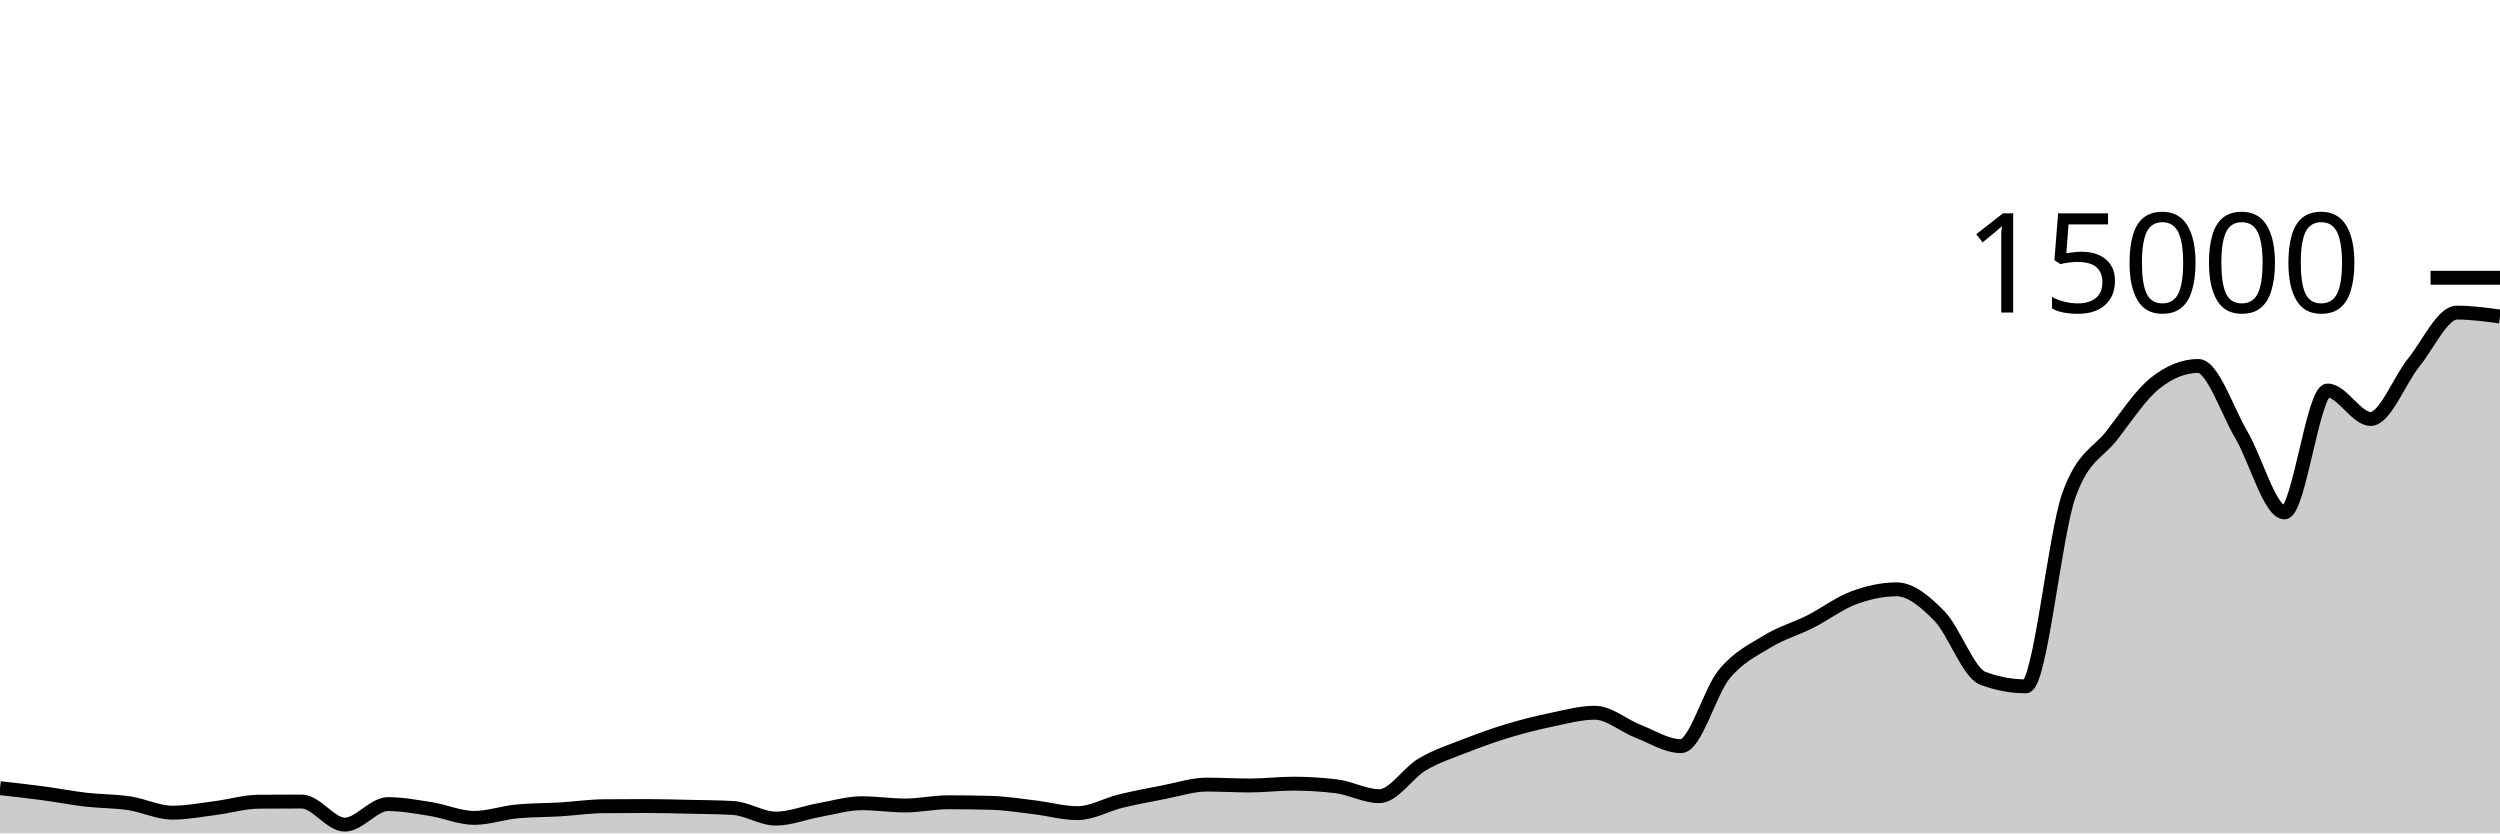
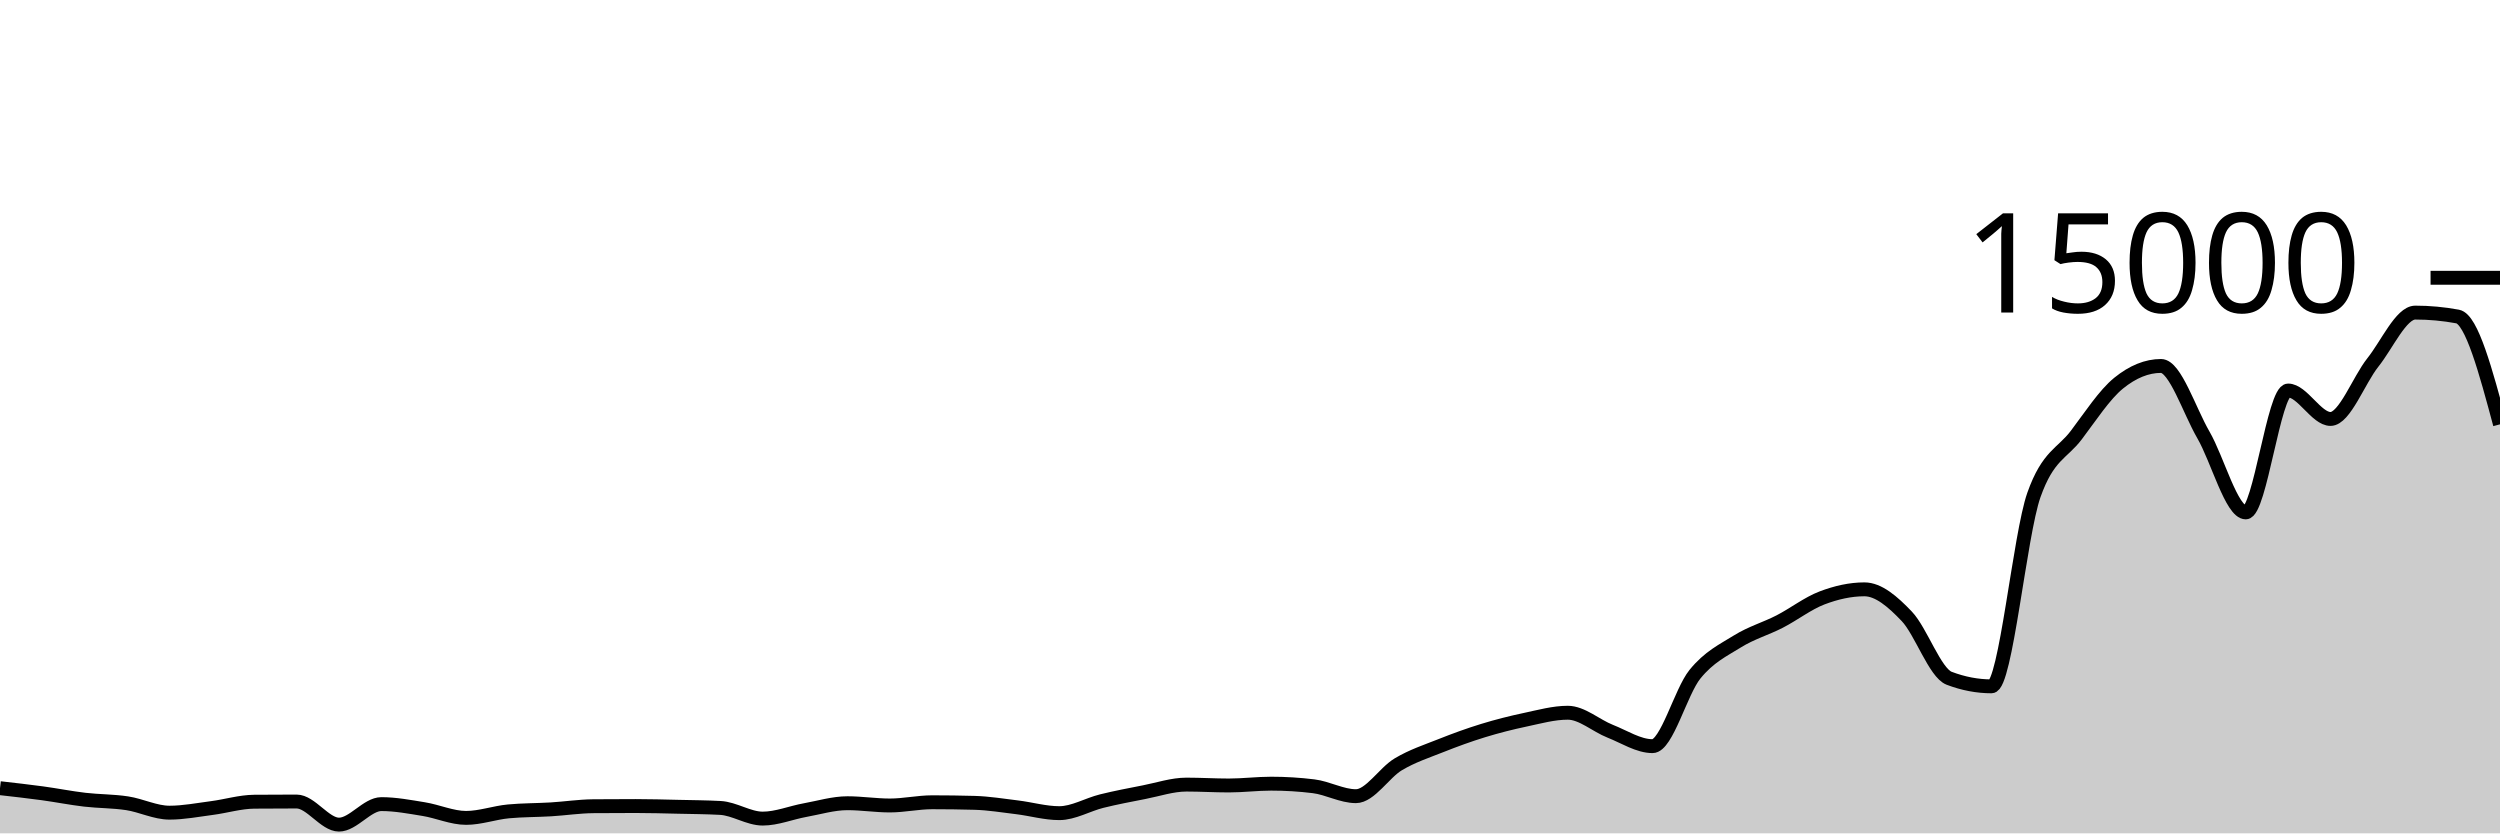
<svg xmlns="http://www.w3.org/2000/svg" viewBox="0 0 180 60">
  <g transform="translate(0,20)">
-     <path class="area" fill="rgba(0, 0, 0, 0.2)" d="M0,36.749C1.034,36.864,2.069,36.979,3.103,37.117C4.138,37.256,5.172,37.459,6.207,37.579C7.241,37.698,8.276,37.679,9.31,37.835C10.345,37.99,11.379,38.512,12.414,38.512C13.448,38.512,14.483,38.31,15.517,38.179C16.552,38.047,17.586,37.732,18.621,37.723C19.655,37.714,20.69,37.709,21.724,37.709C22.759,37.709,23.793,39.373,24.828,39.373C25.862,39.373,26.897,37.896,27.931,37.896C28.966,37.896,30,38.091,31.034,38.256C32.069,38.421,33.103,38.888,34.138,38.888C35.172,38.888,36.207,38.515,37.241,38.419C38.276,38.323,39.31,38.336,40.345,38.275C41.379,38.213,42.414,38.057,43.448,38.048C44.483,38.039,45.517,38.035,46.552,38.035C47.586,38.035,48.621,38.065,49.655,38.088C50.69,38.111,51.724,38.116,52.759,38.171C53.793,38.226,54.828,38.939,55.862,38.939C56.897,38.939,57.931,38.512,58.966,38.328C60,38.144,61.034,37.832,62.069,37.832C63.103,37.832,64.138,37.995,65.172,37.995C66.207,37.995,67.241,37.763,68.276,37.763C69.31,37.763,70.345,37.777,71.379,37.805C72.414,37.834,73.448,38.002,74.483,38.125C75.517,38.249,76.552,38.547,77.586,38.547C78.621,38.547,79.655,37.932,80.69,37.68C81.724,37.428,82.759,37.236,83.793,37.037C84.828,36.839,85.862,36.491,86.897,36.491C87.931,36.491,88.966,36.555,90,36.555C91.034,36.555,92.069,36.424,93.103,36.424C94.138,36.424,95.172,36.486,96.207,36.611C97.241,36.735,98.276,37.325,99.31,37.325C100.345,37.325,101.379,35.635,102.414,35.029C103.448,34.424,104.483,34.095,105.517,33.691C106.552,33.286,107.586,32.915,108.621,32.603C109.655,32.291,110.69,32.033,111.724,31.819C112.759,31.604,113.793,31.317,114.828,31.317C115.862,31.317,116.897,32.247,117.931,32.648C118.966,33.049,120,33.723,121.034,33.723C122.069,33.723,123.103,29.803,124.138,28.547C125.172,27.291,126.207,26.819,127.241,26.187C128.276,25.554,129.31,25.275,130.345,24.752C131.379,24.229,132.414,23.437,133.448,23.051C134.483,22.664,135.517,22.432,136.552,22.432C137.586,22.432,138.621,23.309,139.655,24.376C140.69,25.443,141.724,28.447,142.759,28.835C143.793,29.222,144.828,29.416,145.862,29.416C146.897,29.416,147.931,18.51,148.966,15.637C150,12.764,151.034,12.67,152.069,11.328C153.103,9.986,154.138,8.412,155.172,7.587C156.207,6.762,157.241,6.349,158.276,6.349C159.31,6.349,160.345,9.555,161.379,11.312C162.414,13.069,163.448,16.893,164.483,16.893C165.517,16.893,166.552,8.117,167.586,8.117C168.621,8.117,169.655,10.165,170.69,10.165C171.724,10.165,172.759,7.372,173.793,6.096C174.828,4.82,175.862,2.507,176.897,2.507C177.931,2.507,178.966,2.648,180,2.789L180,40C178.966,40,177.931,40,176.897,40C175.862,40,174.828,40,173.793,40C172.759,40,171.724,40,170.69,40C169.655,40,168.621,40,167.586,40C166.552,40,165.517,40,164.483,40C163.448,40,162.414,40,161.379,40C160.345,40,159.31,40,158.276,40C157.241,40,156.207,40,155.172,40C154.138,40,153.103,40,152.069,40C151.034,40,150,40,148.966,40C147.931,40,146.897,40,145.862,40C144.828,40,143.793,40,142.759,40C141.724,40,140.69,40,139.655,40C138.621,40,137.586,40,136.552,40C135.517,40,134.483,40,133.448,40C132.414,40,131.379,40,130.345,40C129.31,40,128.276,40,127.241,40C126.207,40,125.172,40,124.138,40C123.103,40,122.069,40,121.034,40C120,40,118.966,40,117.931,40C116.897,40,115.862,40,114.828,40C113.793,40,112.759,40,111.724,40C110.69,40,109.655,40,108.621,40C107.586,40,106.552,40,105.517,40C104.483,40,103.448,40,102.414,40C101.379,40,100.345,40,99.31,40C98.276,40,97.241,40,96.207,40C95.172,40,94.138,40,93.103,40C92.069,40,91.034,40,90,40C88.966,40,87.931,40,86.897,40C85.862,40,84.828,40,83.793,40C82.759,40,81.724,40,80.69,40C79.655,40,78.621,40,77.586,40C76.552,40,75.517,40,74.483,40C73.448,40,72.414,40,71.379,40C70.345,40,69.31,40,68.276,40C67.241,40,66.207,40,65.172,40C64.138,40,63.103,40,62.069,40C61.034,40,60,40,58.966,40C57.931,40,56.897,40,55.862,40C54.828,40,53.793,40,52.759,40C51.724,40,50.69,40,49.655,40C48.621,40,47.586,40,46.552,40C45.517,40,44.483,40,43.448,40C42.414,40,41.379,40,40.345,40C39.31,40,38.276,40,37.241,40C36.207,40,35.172,40,34.138,40C33.103,40,32.069,40,31.034,40C30,40,28.966,40,27.931,40C26.897,40,25.862,40,24.828,40C23.793,40,22.759,40,21.724,40C20.69,40,19.655,40,18.621,40C17.586,40,16.552,40,15.517,40C14.483,40,13.448,40,12.414,40C11.379,40,10.345,40,9.31,40C8.276,40,7.241,40,6.207,40C5.172,40,4.138,40,3.103,40C2.069,40,1.034,40,0,40Z" />
-     <path class="line" stroke="black" fill="none" d="M0,36.749C1.034,36.864,2.069,36.979,3.103,37.117C4.138,37.256,5.172,37.459,6.207,37.579C7.241,37.698,8.276,37.679,9.31,37.835C10.345,37.99,11.379,38.512,12.414,38.512C13.448,38.512,14.483,38.31,15.517,38.179C16.552,38.047,17.586,37.732,18.621,37.723C19.655,37.714,20.69,37.709,21.724,37.709C22.759,37.709,23.793,39.373,24.828,39.373C25.862,39.373,26.897,37.896,27.931,37.896C28.966,37.896,30,38.091,31.034,38.256C32.069,38.421,33.103,38.888,34.138,38.888C35.172,38.888,36.207,38.515,37.241,38.419C38.276,38.323,39.31,38.336,40.345,38.275C41.379,38.213,42.414,38.057,43.448,38.048C44.483,38.039,45.517,38.035,46.552,38.035C47.586,38.035,48.621,38.065,49.655,38.088C50.69,38.111,51.724,38.116,52.759,38.171C53.793,38.226,54.828,38.939,55.862,38.939C56.897,38.939,57.931,38.512,58.966,38.328C60,38.144,61.034,37.832,62.069,37.832C63.103,37.832,64.138,37.995,65.172,37.995C66.207,37.995,67.241,37.763,68.276,37.763C69.31,37.763,70.345,37.777,71.379,37.805C72.414,37.834,73.448,38.002,74.483,38.125C75.517,38.249,76.552,38.547,77.586,38.547C78.621,38.547,79.655,37.932,80.69,37.68C81.724,37.428,82.759,37.236,83.793,37.037C84.828,36.839,85.862,36.491,86.897,36.491C87.931,36.491,88.966,36.555,90,36.555C91.034,36.555,92.069,36.424,93.103,36.424C94.138,36.424,95.172,36.486,96.207,36.611C97.241,36.735,98.276,37.325,99.31,37.325C100.345,37.325,101.379,35.635,102.414,35.029C103.448,34.424,104.483,34.095,105.517,33.691C106.552,33.286,107.586,32.915,108.621,32.603C109.655,32.291,110.69,32.033,111.724,31.819C112.759,31.604,113.793,31.317,114.828,31.317C115.862,31.317,116.897,32.247,117.931,32.648C118.966,33.049,120,33.723,121.034,33.723C122.069,33.723,123.103,29.803,124.138,28.547C125.172,27.291,126.207,26.819,127.241,26.187C128.276,25.554,129.31,25.275,130.345,24.752C131.379,24.229,132.414,23.437,133.448,23.051C134.483,22.664,135.517,22.432,136.552,22.432C137.586,22.432,138.621,23.309,139.655,24.376C140.69,25.443,141.724,28.447,142.759,28.835C143.793,29.222,144.828,29.416,145.862,29.416C146.897,29.416,147.931,18.51,148.966,15.637C150,12.764,151.034,12.67,152.069,11.328C153.103,9.986,154.138,8.412,155.172,7.587C156.207,6.762,157.241,6.349,158.276,6.349C159.31,6.349,160.345,9.555,161.379,11.312C162.414,13.069,163.448,16.893,164.483,16.893C165.517,16.893,166.552,8.117,167.586,8.117C168.621,8.117,169.655,10.165,170.69,10.165C171.724,10.165,172.759,7.372,173.793,6.096C174.828,4.82,175.862,2.507,176.897,2.507C177.931,2.507,178.966,2.648,180,2.789" />
+     <path class="area" fill="rgba(0, 0, 0, 0.2)" d="M0,36.749C1.017,36.864,2.034,36.979,3.051,37.117C4.068,37.256,5.085,37.459,6.102,37.579C7.119,37.698,8.136,37.679,9.153,37.835C10.169,37.99,11.186,38.512,12.203,38.512C13.22,38.512,14.237,38.31,15.254,38.179C16.271,38.047,17.288,37.732,18.305,37.723C19.322,37.714,20.339,37.709,21.356,37.709C22.373,37.709,23.39,39.373,24.407,39.373C25.424,39.373,26.441,37.896,27.458,37.896C28.475,37.896,29.492,38.091,30.508,38.256C31.525,38.421,32.542,38.888,33.559,38.888C34.576,38.888,35.593,38.515,36.61,38.419C37.627,38.323,38.644,38.336,39.661,38.275C40.678,38.213,41.695,38.057,42.712,38.048C43.729,38.039,44.746,38.035,45.763,38.035C46.78,38.035,47.797,38.065,48.814,38.088C49.831,38.111,50.847,38.116,51.864,38.171C52.881,38.226,53.898,38.939,54.915,38.939C55.932,38.939,56.949,38.512,57.966,38.328C58.983,38.144,60,37.832,61.017,37.832C62.034,37.832,63.051,37.995,64.068,37.995C65.085,37.995,66.102,37.763,67.119,37.763C68.136,37.763,69.153,37.777,70.169,37.805C71.186,37.834,72.203,38.002,73.22,38.125C74.237,38.249,75.254,38.547,76.271,38.547C77.288,38.547,78.305,37.932,79.322,37.68C80.339,37.428,81.356,37.236,82.373,37.037C83.39,36.839,84.407,36.491,85.424,36.491C86.441,36.491,87.458,36.555,88.475,36.555C89.492,36.555,90.508,36.424,91.525,36.424C92.542,36.424,93.559,36.486,94.576,36.611C95.593,36.735,96.61,37.325,97.627,37.325C98.644,37.325,99.661,35.635,100.678,35.029C101.695,34.424,102.712,34.095,103.729,33.691C104.746,33.286,105.763,32.915,106.78,32.603C107.797,32.291,108.814,32.033,109.831,31.819C110.847,31.604,111.864,31.317,112.881,31.317C113.898,31.317,114.915,32.247,115.932,32.648C116.949,33.049,117.966,33.723,118.983,33.723C120,33.723,121.017,29.803,122.034,28.547C123.051,27.291,124.068,26.819,125.085,26.187C126.102,25.554,127.119,25.275,128.136,24.752C129.153,24.229,130.169,23.437,131.186,23.051C132.203,22.664,133.22,22.432,134.237,22.432C135.254,22.432,136.271,23.309,137.288,24.376C138.305,25.443,139.322,28.447,140.339,28.835C141.356,29.222,142.373,29.416,143.39,29.416C144.407,29.416,145.424,18.51,146.441,15.637C147.458,12.764,148.475,12.67,149.492,11.328C150.508,9.986,151.525,8.412,152.542,7.587C153.559,6.762,154.576,6.349,155.593,6.349C156.61,6.349,157.627,9.555,158.644,11.312C159.661,13.069,160.678,16.893,161.695,16.893C162.712,16.893,163.729,8.117,164.746,8.117C165.763,8.117,166.78,10.165,167.797,10.165C168.814,10.165,169.831,7.372,170.847,6.096C171.864,4.82,172.881,2.507,173.898,2.507C174.915,2.507,175.932,2.601,176.949,2.789C177.966,2.978,178.983,6.765,180,10.552L180,40C178.983,40,177.966,40,176.949,40C175.932,40,174.915,40,173.898,40C172.881,40,171.864,40,170.847,40C169.831,40,168.814,40,167.797,40C166.78,40,165.763,40,164.746,40C163.729,40,162.712,40,161.695,40C160.678,40,159.661,40,158.644,40C157.627,40,156.61,40,155.593,40C154.576,40,153.559,40,152.542,40C151.525,40,150.508,40,149.492,40C148.475,40,147.458,40,146.441,40C145.424,40,144.407,40,143.39,40C142.373,40,141.356,40,140.339,40C139.322,40,138.305,40,137.288,40C136.271,40,135.254,40,134.237,40C133.22,40,132.203,40,131.186,40C130.169,40,129.153,40,128.136,40C127.119,40,126.102,40,125.085,40C124.068,40,123.051,40,122.034,40C121.017,40,120,40,118.983,40C117.966,40,116.949,40,115.932,40C114.915,40,113.898,40,112.881,40C111.864,40,110.847,40,109.831,40C108.814,40,107.797,40,106.78,40C105.763,40,104.746,40,103.729,40C102.712,40,101.695,40,100.678,40C99.661,40,98.644,40,97.627,40C96.61,40,95.593,40,94.576,40C93.559,40,92.542,40,91.525,40C90.508,40,89.492,40,88.475,40C87.458,40,86.441,40,85.424,40C84.407,40,83.39,40,82.373,40C81.356,40,80.339,40,79.322,40C78.305,40,77.288,40,76.271,40C75.254,40,74.237,40,73.22,40C72.203,40,71.186,40,70.169,40C69.153,40,68.136,40,67.119,40C66.102,40,65.085,40,64.068,40C63.051,40,62.034,40,61.017,40C60,40,58.983,40,57.966,40C56.949,40,55.932,40,54.915,40C53.898,40,52.881,40,51.864,40C50.847,40,49.831,40,48.814,40C47.797,40,46.78,40,45.763,40C44.746,40,43.729,40,42.712,40C41.695,40,40.678,40,39.661,40C38.644,40,37.627,40,36.61,40C35.593,40,34.576,40,33.559,40C32.542,40,31.525,40,30.508,40C29.492,40,28.475,40,27.458,40C26.441,40,25.424,40,24.407,40C23.39,40,22.373,40,21.356,40C20.339,40,19.322,40,18.305,40C17.288,40,16.271,40,15.254,40C14.237,40,13.22,40,12.203,40C11.186,40,10.169,40,9.153,40C8.136,40,7.119,40,6.102,40C5.085,40,4.068,40,3.051,40C2.034,40,1.017,40,0,40Z" />
+     <path class="line" stroke="black" fill="none" d="M0,36.749C1.017,36.864,2.034,36.979,3.051,37.117C4.068,37.256,5.085,37.459,6.102,37.579C7.119,37.698,8.136,37.679,9.153,37.835C10.169,37.99,11.186,38.512,12.203,38.512C13.22,38.512,14.237,38.31,15.254,38.179C16.271,38.047,17.288,37.732,18.305,37.723C19.322,37.714,20.339,37.709,21.356,37.709C22.373,37.709,23.39,39.373,24.407,39.373C25.424,39.373,26.441,37.896,27.458,37.896C28.475,37.896,29.492,38.091,30.508,38.256C31.525,38.421,32.542,38.888,33.559,38.888C34.576,38.888,35.593,38.515,36.61,38.419C37.627,38.323,38.644,38.336,39.661,38.275C40.678,38.213,41.695,38.057,42.712,38.048C43.729,38.039,44.746,38.035,45.763,38.035C46.78,38.035,47.797,38.065,48.814,38.088C49.831,38.111,50.847,38.116,51.864,38.171C52.881,38.226,53.898,38.939,54.915,38.939C55.932,38.939,56.949,38.512,57.966,38.328C58.983,38.144,60,37.832,61.017,37.832C62.034,37.832,63.051,37.995,64.068,37.995C65.085,37.995,66.102,37.763,67.119,37.763C68.136,37.763,69.153,37.777,70.169,37.805C71.186,37.834,72.203,38.002,73.22,38.125C74.237,38.249,75.254,38.547,76.271,38.547C77.288,38.547,78.305,37.932,79.322,37.68C80.339,37.428,81.356,37.236,82.373,37.037C83.39,36.839,84.407,36.491,85.424,36.491C86.441,36.491,87.458,36.555,88.475,36.555C89.492,36.555,90.508,36.424,91.525,36.424C92.542,36.424,93.559,36.486,94.576,36.611C95.593,36.735,96.61,37.325,97.627,37.325C98.644,37.325,99.661,35.635,100.678,35.029C101.695,34.424,102.712,34.095,103.729,33.691C104.746,33.286,105.763,32.915,106.78,32.603C107.797,32.291,108.814,32.033,109.831,31.819C110.847,31.604,111.864,31.317,112.881,31.317C113.898,31.317,114.915,32.247,115.932,32.648C116.949,33.049,117.966,33.723,118.983,33.723C120,33.723,121.017,29.803,122.034,28.547C123.051,27.291,124.068,26.819,125.085,26.187C126.102,25.554,127.119,25.275,128.136,24.752C129.153,24.229,130.169,23.437,131.186,23.051C132.203,22.664,133.22,22.432,134.237,22.432C135.254,22.432,136.271,23.309,137.288,24.376C138.305,25.443,139.322,28.447,140.339,28.835C141.356,29.222,142.373,29.416,143.39,29.416C144.407,29.416,145.424,18.51,146.441,15.637C147.458,12.764,148.475,12.67,149.492,11.328C150.508,9.986,151.525,8.412,152.542,7.587C153.559,6.762,154.576,6.349,155.593,6.349C156.61,6.349,157.627,9.555,158.644,11.312C159.661,13.069,160.678,16.893,161.695,16.893C162.712,16.893,163.729,8.117,164.746,8.117C165.763,8.117,166.78,10.165,167.797,10.165C168.814,10.165,169.831,7.372,170.847,6.096C171.864,4.82,172.881,2.507,173.898,2.507C174.915,2.507,175.932,2.601,176.949,2.789C177.966,2.978,178.983,6.765,180,10.552" />
    <path class="axis-ceiling" stroke-width="1" stroke="black" fill="none" d="M175,0L180,0" />
    <text class="axis-ceiling-label" font-family="sans-serif" text-anchor="end" font-size="10px" x="170" y="2.5">15000</text>
  </g>
</svg>
